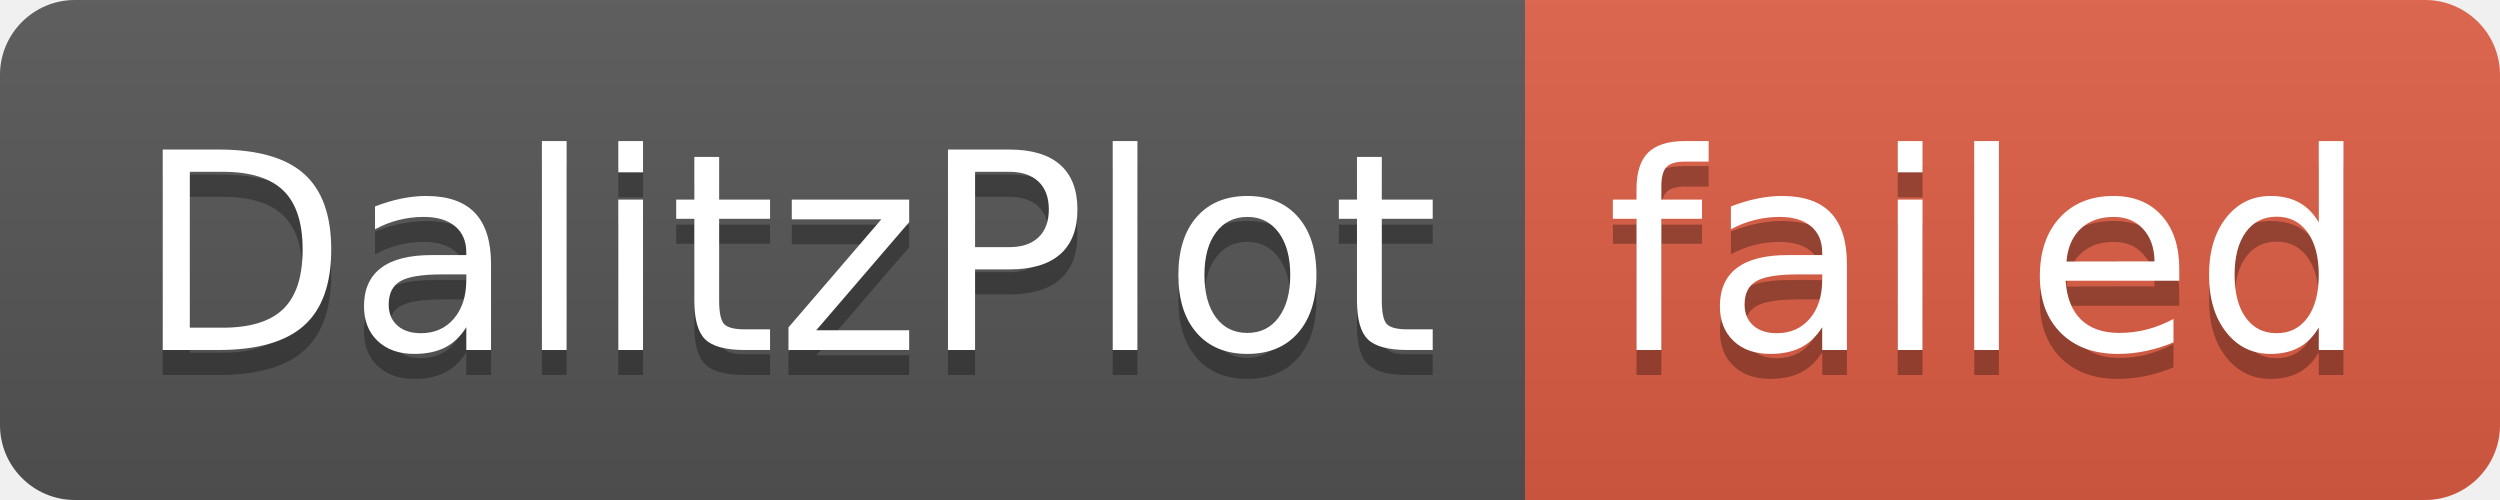
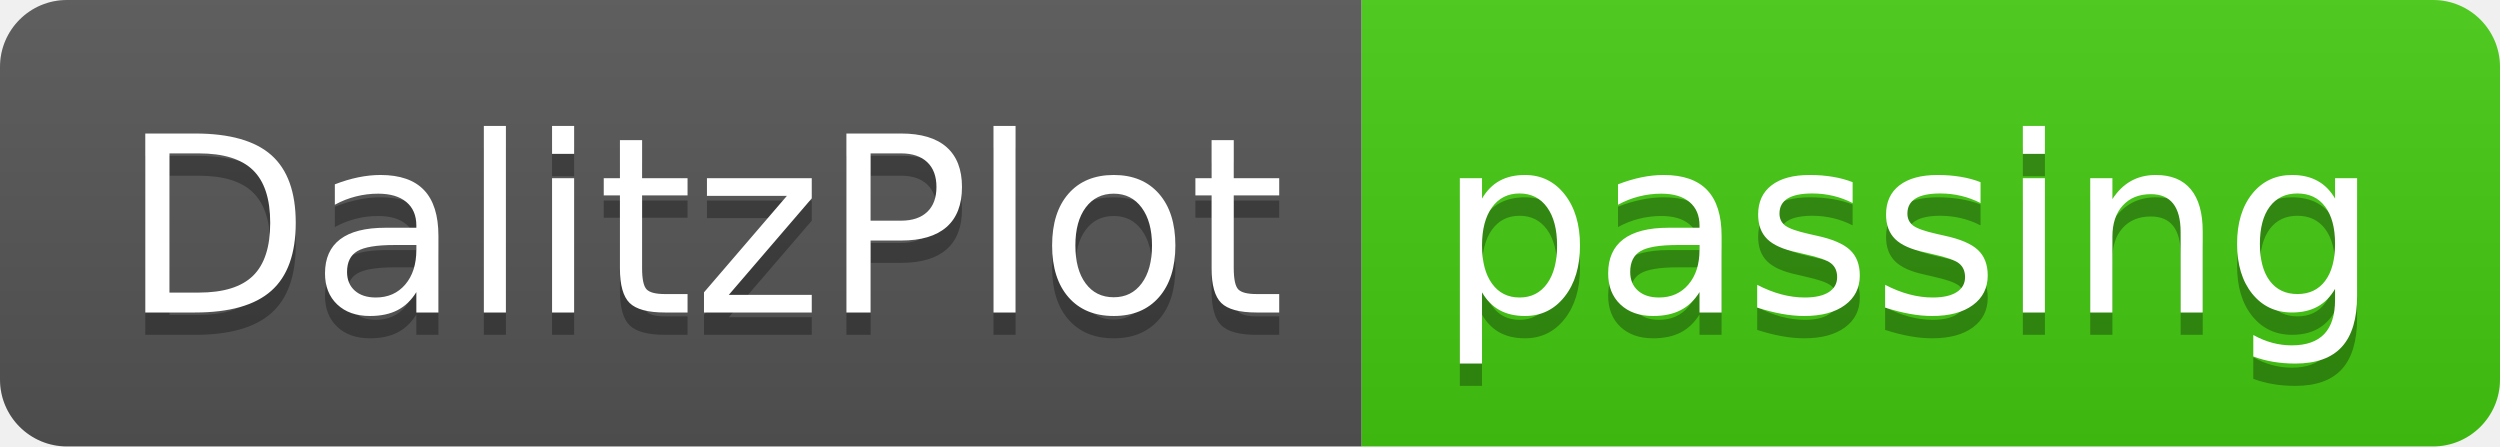
- <svg xmlns="http://www.w3.org/2000/svg" width="100" height="20" role="img" aria-label="DalitzPlot: failed">
+ <svg xmlns="http://www.w3.org/2000/svg" width="112" height="20" role="img" aria-label="DalitzPlot: passing">
  <linearGradient id="s" x2="0" y2="100%">
    <stop offset="0" stop-color="#bbb" stop-opacity=".1" />
    <stop offset="1" stop-opacity=".1" />
  </linearGradient>
  <clipPath id="r">
-     <rect width="100" height="20" rx="3" fill="#fff" />
+     <rect width="112" height="20" rx="3" fill="#fff" />
  </clipPath>
  <g clip-path="url(#r)">
    <rect width="61" height="20" fill="#555" />
-     <rect x="61" width="39" height="20" fill="#e05d44" />
-     <rect width="100" height="20" fill="url(#s)" />
+     <rect x="61" width="51" height="20" fill="#4c1" />
+     <rect width="112" height="20" fill="url(#s)" />
  </g>
  <g fill="#fff" text-anchor="middle" font-family="Verdana,Geneva,DejaVu Sans,sans-serif" text-rendering="geometricPrecision" font-size="110">
    <text aria-hidden="true" x="315" y="150" fill="#010101" fill-opacity=".3" transform="scale(.1)" textLength="510">DalitzPlot</text>
    <text x="315" y="140" transform="scale(.1)" fill="#fff" textLength="510">DalitzPlot</text>
-     <text aria-hidden="true" x="795" y="150" fill="#010101" fill-opacity=".3" transform="scale(.1)" textLength="290">failed</text>
-     <text x="795" y="140" transform="scale(.1)" fill="#fff" textLength="290">failed</text>
+     <text aria-hidden="true" x="855" y="150" fill="#010101" fill-opacity=".3" transform="scale(.1)" textLength="410">passing</text>
+     <text x="855" y="140" transform="scale(.1)" fill="#fff" textLength="410">passing</text>
  </g>
</svg>
